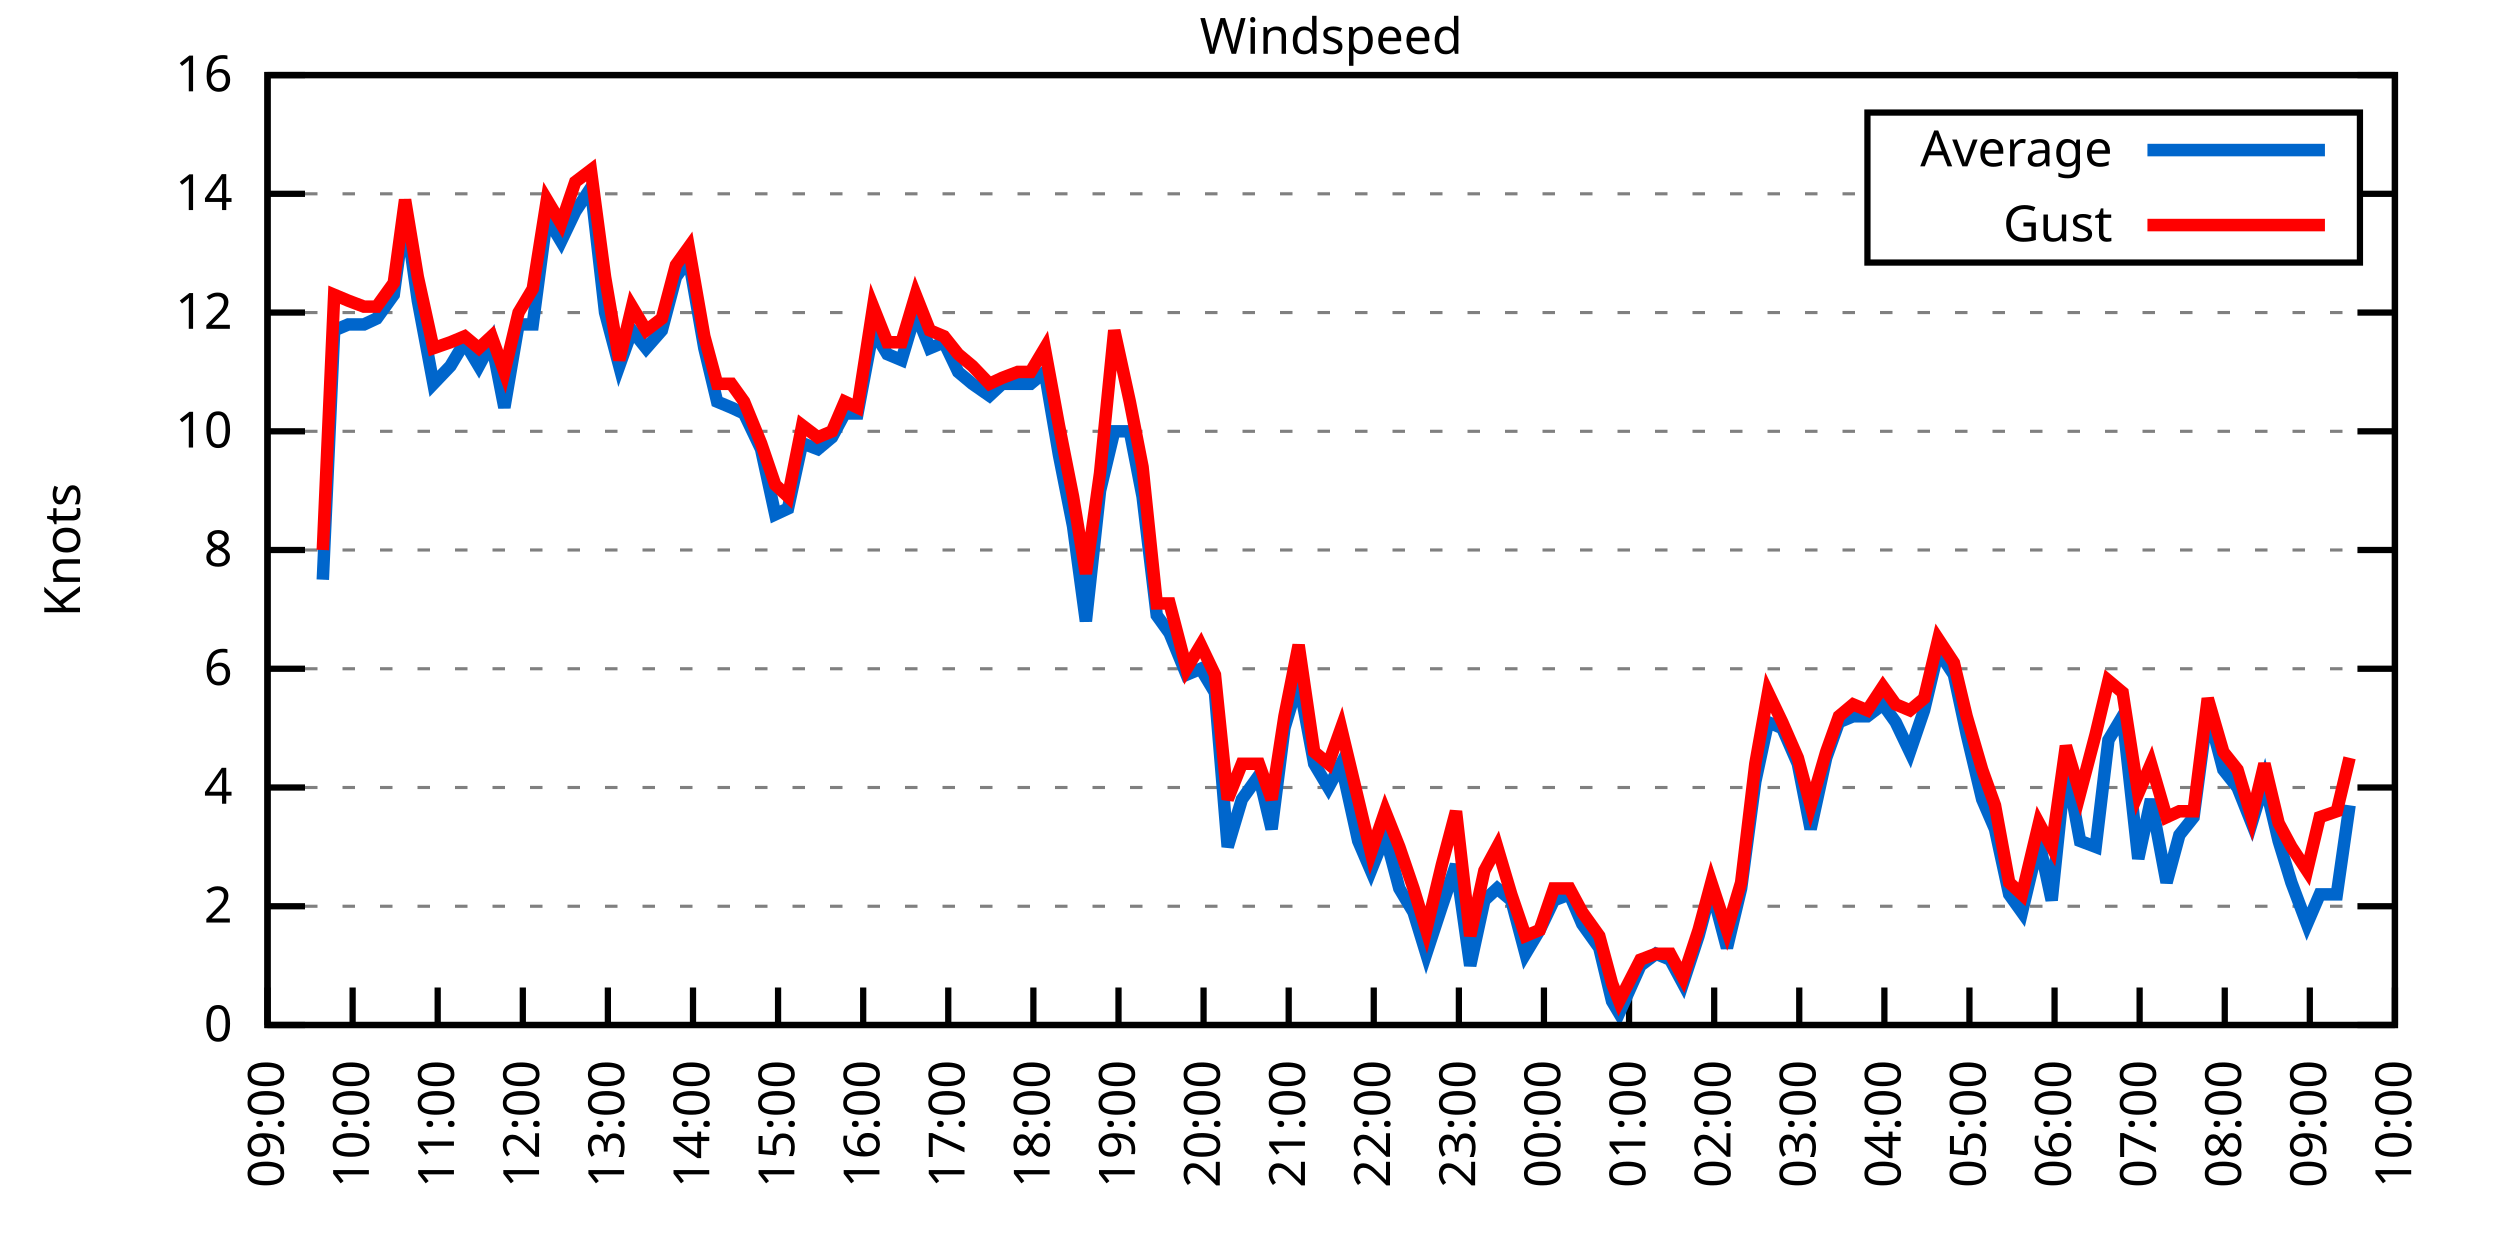
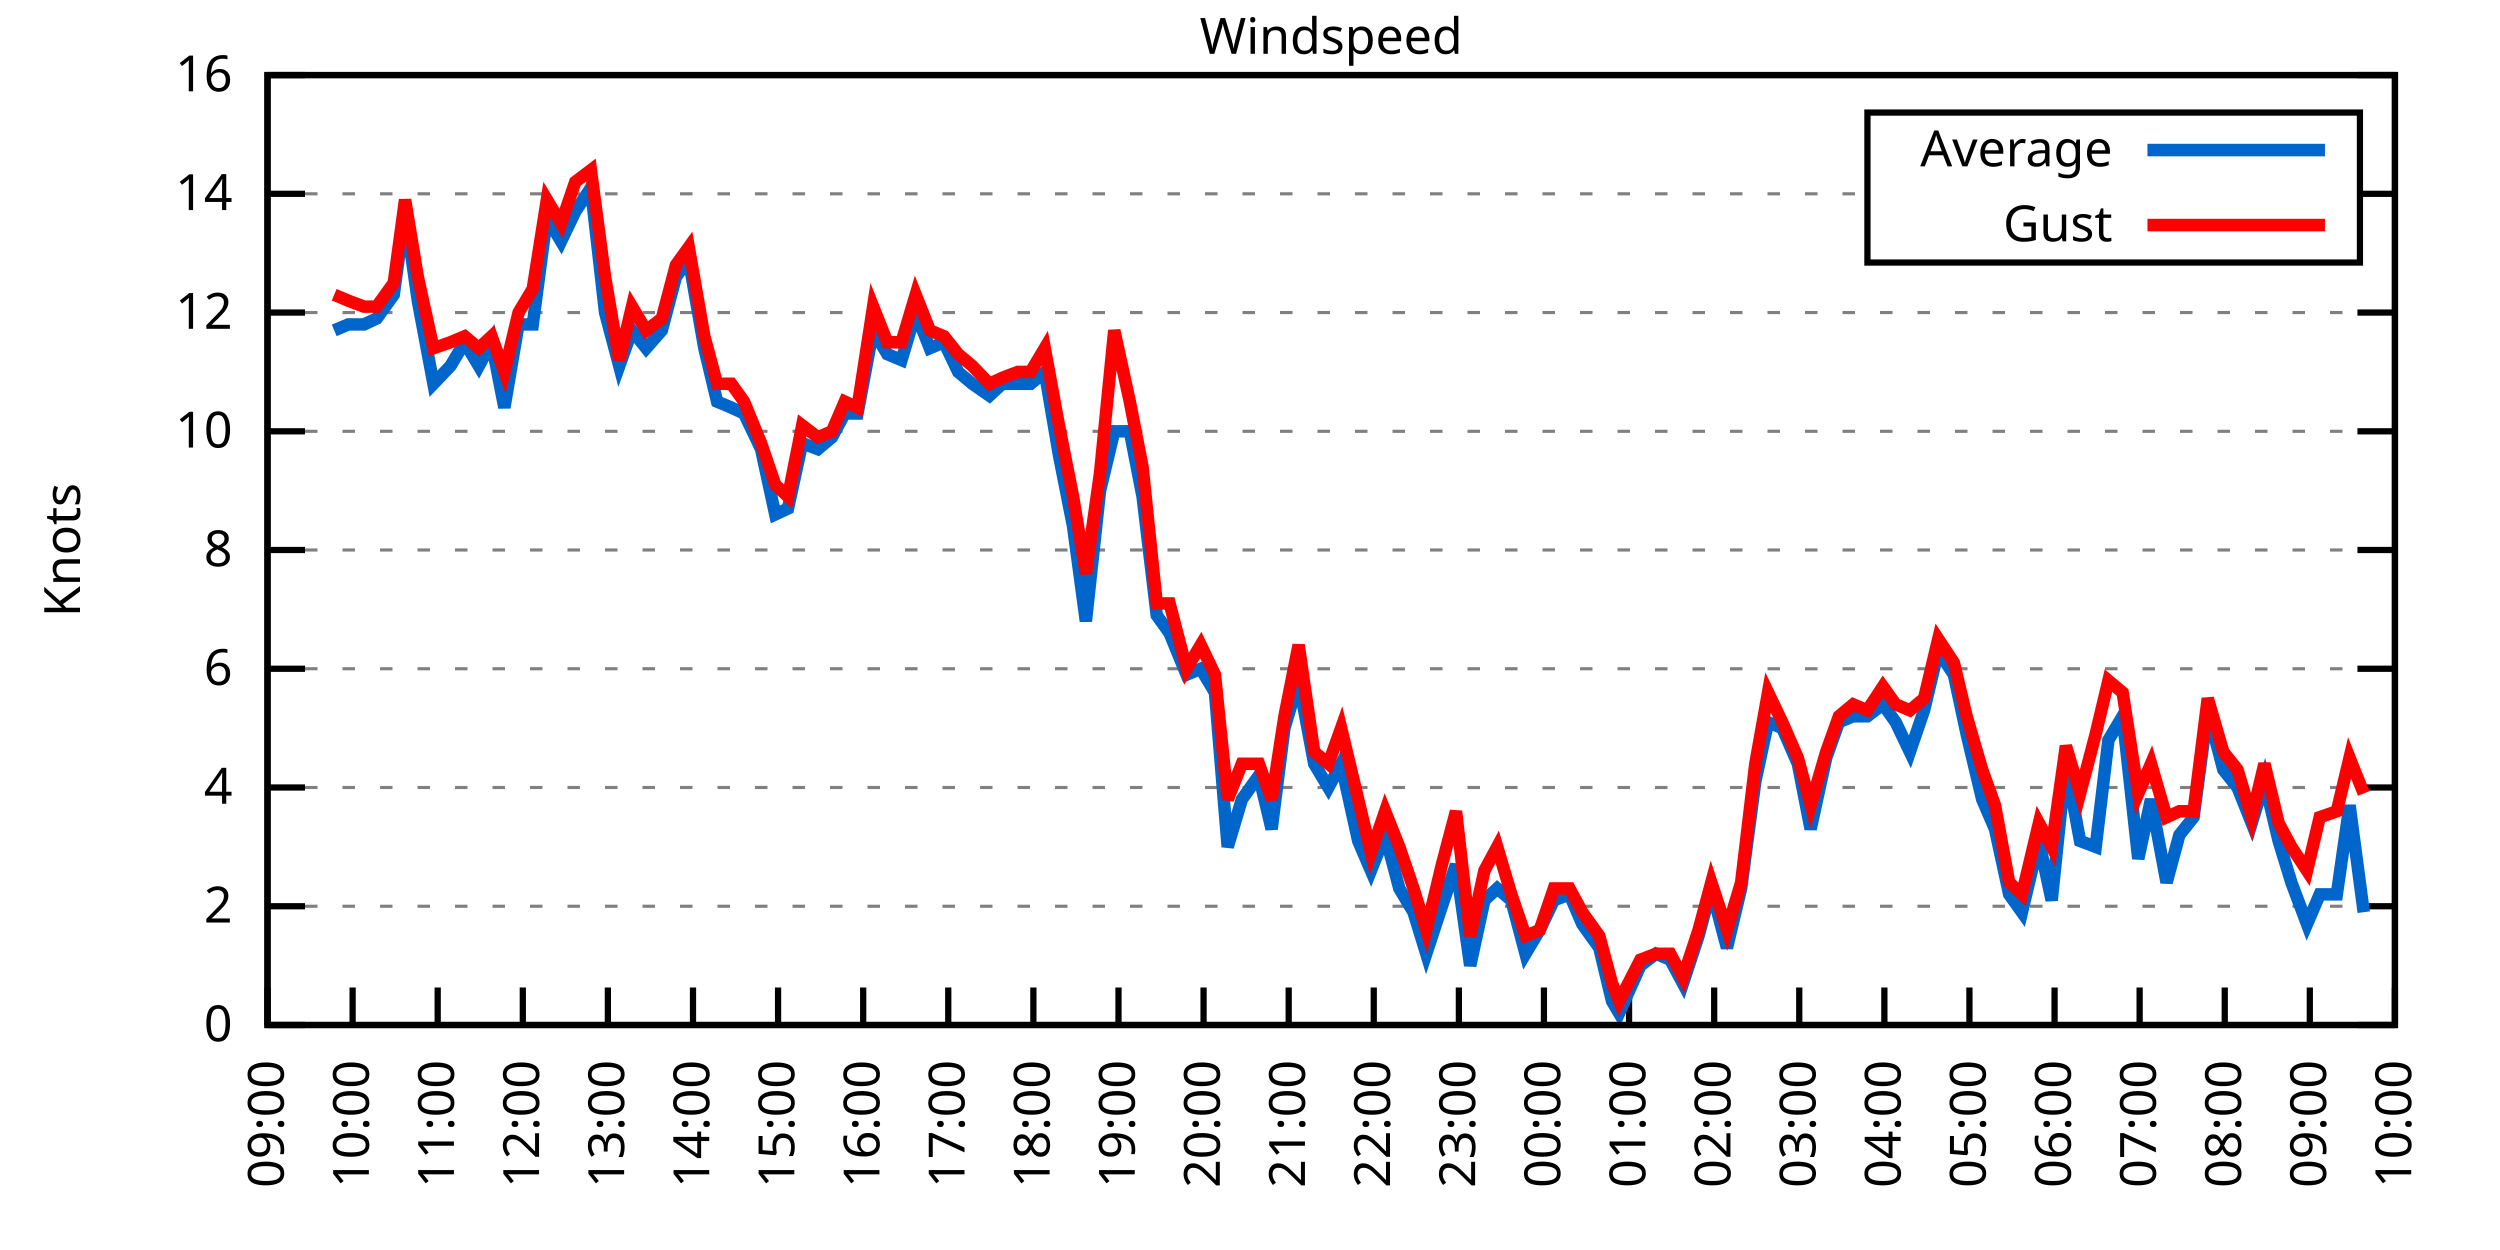
<svg xmlns="http://www.w3.org/2000/svg" xmlns:xlink="http://www.w3.org/1999/xlink" width="400" height="200" viewBox="0 0 400 200">
  <g id="gnuplot_canvas">
    <rect x="0" y="0" width="400" height="200" fill="none" />
    <defs>
      <circle id="gpDot" r="0.5" stroke-width="0.5" stroke="currentColor" />
      <path id="gpPt0" stroke-width="0.333" stroke="currentColor" d="M-1,0 h2 M0,-1 v2" />
      <path id="gpPt1" stroke-width="0.333" stroke="currentColor" d="M-1,-1 L1,1 M1,-1 L-1,1" />
      <path id="gpPt2" stroke-width="0.333" stroke="currentColor" d="M-1,0 L1,0 M0,-1 L0,1 M-1,-1 L1,1 M-1,1 L1,-1" />
      <rect id="gpPt3" stroke-width="0.333" stroke="currentColor" x="-1" y="-1" width="2" height="2" />
      <rect id="gpPt4" stroke-width="0.333" stroke="currentColor" fill="currentColor" x="-1" y="-1" width="2" height="2" />
      <circle id="gpPt5" stroke-width="0.333" stroke="currentColor" cx="0" cy="0" r="1" />
      <use xlink:href="#gpPt5" id="gpPt6" fill="currentColor" stroke="none" />
      <path id="gpPt7" stroke-width="0.333" stroke="currentColor" d="M0,-1.33 L-1.33,0.67 L1.33,0.67 z" />
      <use xlink:href="#gpPt7" id="gpPt8" fill="currentColor" stroke="none" />
      <use xlink:href="#gpPt7" id="gpPt9" stroke="currentColor" transform="rotate(180)" />
      <use xlink:href="#gpPt9" id="gpPt10" fill="currentColor" stroke="none" />
      <use xlink:href="#gpPt3" id="gpPt11" stroke="currentColor" transform="rotate(45)" />
      <use xlink:href="#gpPt11" id="gpPt12" fill="currentColor" stroke="none" />
      <path id="gpPt13" stroke-width="0.333" stroke="currentColor" d="M0,1.330 L1.265,0.411 L0.782,-1.067 L-0.782,-1.076 L-1.265,0.411 z" />
      <use xlink:href="#gpPt13" id="gpPt14" fill="currentColor" stroke="none" />
      <filter id="textbox" filterUnits="objectBoundingBox" x="0" y="0" height="1" width="1">
        <feFlood flood-color="white" flood-opacity="1" result="bgnd" />
        <feComposite in="SourceGraphic" in2="bgnd" operator="atop" />
      </filter>
      <filter id="greybox" filterUnits="objectBoundingBox" x="0" y="0" height="1" width="1">
        <feFlood flood-color="lightgrey" flood-opacity="1" result="grey" />
        <feComposite in="SourceGraphic" in2="grey" operator="atop" />
      </filter>
    </defs>
    <g fill="none" color="white" stroke="currentColor" stroke-width="1.00" stroke-linecap="butt" stroke-linejoin="miter">
</g>
    <g fill="none" color="black" stroke="currentColor" stroke-width="1.00" stroke-linecap="butt" stroke-linejoin="miter">
      <g stroke="none" shape-rendering="crispEdges">
        <polygon fill="rgb(255, 255, 255)" points="42.80,164.00 383.18,164.00 383.18,12.02 42.80,12.02 " />
      </g>
    </g>
    <g fill="none" color="black" stroke="currentColor" stroke-width="1.00" stroke-linecap="butt" stroke-linejoin="miter">
</g>
    <g fill="none" color="black" stroke="black" stroke-width="0.50" stroke-linecap="butt" stroke-linejoin="miter">
</g>
    <g fill="none" color="gray" stroke="currentColor" stroke-width="0.50" stroke-linecap="butt" stroke-linejoin="miter">
      <path stroke="gray" stroke-dasharray="2,4" class="gridline" d="M42.80,164.00 L383.19,164.00  " />
    </g>
    <g fill="none" color="gray" stroke="gray" stroke-width="1.00" stroke-linecap="butt" stroke-linejoin="miter">
</g>
    <g fill="none" color="black" stroke="currentColor" stroke-width="1.00" stroke-linecap="butt" stroke-linejoin="miter">
      <path stroke="black" d="M42.80,164.00 L48.80,164.00 M383.19,164.00 L377.19,164.00  " />
      <g transform="translate(37.20,166.60)" stroke="none" fill="black" font-family="Sans" font-size="8.00" text-anchor="end">
        <text>
          <tspan font-family="Sans"> 0</tspan>
        </text>
      </g>
    </g>
    <g fill="none" color="black" stroke="currentColor" stroke-width="1.00" stroke-linecap="butt" stroke-linejoin="miter">
</g>
    <g fill="none" color="black" stroke="black" stroke-width="0.50" stroke-linecap="butt" stroke-linejoin="miter">
</g>
    <g fill="none" color="gray" stroke="currentColor" stroke-width="0.50" stroke-linecap="butt" stroke-linejoin="miter">
      <path stroke="gray" stroke-dasharray="2,4" class="gridline" d="M42.80,145.00 L383.19,145.00  " />
    </g>
    <g fill="none" color="gray" stroke="gray" stroke-width="1.00" stroke-linecap="butt" stroke-linejoin="miter">
</g>
    <g fill="none" color="black" stroke="currentColor" stroke-width="1.00" stroke-linecap="butt" stroke-linejoin="miter">
      <path stroke="black" d="M42.80,145.00 L48.80,145.00 M383.19,145.00 L377.19,145.00  " />
      <g transform="translate(37.20,147.60)" stroke="none" fill="black" font-family="Sans" font-size="8.00" text-anchor="end">
        <text>
          <tspan font-family="Sans"> 2</tspan>
        </text>
      </g>
    </g>
    <g fill="none" color="black" stroke="currentColor" stroke-width="1.00" stroke-linecap="butt" stroke-linejoin="miter">
</g>
    <g fill="none" color="black" stroke="black" stroke-width="0.50" stroke-linecap="butt" stroke-linejoin="miter">
</g>
    <g fill="none" color="gray" stroke="currentColor" stroke-width="0.50" stroke-linecap="butt" stroke-linejoin="miter">
      <path stroke="gray" stroke-dasharray="2,4" class="gridline" d="M42.80,126.00 L383.19,126.00  " />
    </g>
    <g fill="none" color="gray" stroke="gray" stroke-width="1.00" stroke-linecap="butt" stroke-linejoin="miter">
</g>
    <g fill="none" color="black" stroke="currentColor" stroke-width="1.00" stroke-linecap="butt" stroke-linejoin="miter">
      <path stroke="black" d="M42.80,126.00 L48.80,126.00 M383.19,126.00 L377.19,126.00  " />
      <g transform="translate(37.20,128.60)" stroke="none" fill="black" font-family="Sans" font-size="8.00" text-anchor="end">
        <text>
          <tspan font-family="Sans"> 4</tspan>
        </text>
      </g>
    </g>
    <g fill="none" color="black" stroke="currentColor" stroke-width="1.00" stroke-linecap="butt" stroke-linejoin="miter">
</g>
    <g fill="none" color="black" stroke="black" stroke-width="0.50" stroke-linecap="butt" stroke-linejoin="miter">
</g>
    <g fill="none" color="gray" stroke="currentColor" stroke-width="0.50" stroke-linecap="butt" stroke-linejoin="miter">
      <path stroke="gray" stroke-dasharray="2,4" class="gridline" d="M42.80,107.00 L383.19,107.00  " />
    </g>
    <g fill="none" color="gray" stroke="gray" stroke-width="1.00" stroke-linecap="butt" stroke-linejoin="miter">
</g>
    <g fill="none" color="black" stroke="currentColor" stroke-width="1.00" stroke-linecap="butt" stroke-linejoin="miter">
      <path stroke="black" d="M42.80,107.00 L48.80,107.00 M383.19,107.00 L377.19,107.00  " />
      <g transform="translate(37.20,109.60)" stroke="none" fill="black" font-family="Sans" font-size="8.00" text-anchor="end">
        <text>
          <tspan font-family="Sans"> 6</tspan>
        </text>
      </g>
    </g>
    <g fill="none" color="black" stroke="currentColor" stroke-width="1.00" stroke-linecap="butt" stroke-linejoin="miter">
</g>
    <g fill="none" color="black" stroke="black" stroke-width="0.50" stroke-linecap="butt" stroke-linejoin="miter">
</g>
    <g fill="none" color="gray" stroke="currentColor" stroke-width="0.50" stroke-linecap="butt" stroke-linejoin="miter">
      <path stroke="gray" stroke-dasharray="2,4" class="gridline" d="M42.80,88.00 L383.19,88.00  " />
    </g>
    <g fill="none" color="gray" stroke="gray" stroke-width="1.00" stroke-linecap="butt" stroke-linejoin="miter">
</g>
    <g fill="none" color="black" stroke="currentColor" stroke-width="1.00" stroke-linecap="butt" stroke-linejoin="miter">
      <path stroke="black" d="M42.80,88.00 L48.80,88.00 M383.19,88.00 L377.19,88.00  " />
      <g transform="translate(37.20,90.60)" stroke="none" fill="black" font-family="Sans" font-size="8.00" text-anchor="end">
        <text>
          <tspan font-family="Sans"> 8</tspan>
        </text>
      </g>
    </g>
    <g fill="none" color="black" stroke="currentColor" stroke-width="1.00" stroke-linecap="butt" stroke-linejoin="miter">
</g>
    <g fill="none" color="black" stroke="black" stroke-width="0.50" stroke-linecap="butt" stroke-linejoin="miter">
</g>
    <g fill="none" color="gray" stroke="currentColor" stroke-width="0.50" stroke-linecap="butt" stroke-linejoin="miter">
      <path stroke="gray" stroke-dasharray="2,4" class="gridline" d="M42.80,69.01 L383.19,69.01  " />
    </g>
    <g fill="none" color="gray" stroke="gray" stroke-width="1.00" stroke-linecap="butt" stroke-linejoin="miter">
</g>
    <g fill="none" color="black" stroke="currentColor" stroke-width="1.00" stroke-linecap="butt" stroke-linejoin="miter">
      <path stroke="black" d="M42.80,69.01 L48.80,69.01 M383.19,69.01 L377.19,69.01  " />
      <g transform="translate(37.20,71.61)" stroke="none" fill="black" font-family="Sans" font-size="8.00" text-anchor="end">
        <text>
          <tspan font-family="Sans"> 10</tspan>
        </text>
      </g>
    </g>
    <g fill="none" color="black" stroke="currentColor" stroke-width="1.00" stroke-linecap="butt" stroke-linejoin="miter">
</g>
    <g fill="none" color="black" stroke="black" stroke-width="0.50" stroke-linecap="butt" stroke-linejoin="miter">
</g>
    <g fill="none" color="gray" stroke="currentColor" stroke-width="0.50" stroke-linecap="butt" stroke-linejoin="miter">
      <path stroke="gray" stroke-dasharray="2,4" class="gridline" d="M42.80,50.01 L383.19,50.01  " />
    </g>
    <g fill="none" color="gray" stroke="gray" stroke-width="1.00" stroke-linecap="butt" stroke-linejoin="miter">
</g>
    <g fill="none" color="black" stroke="currentColor" stroke-width="1.00" stroke-linecap="butt" stroke-linejoin="miter">
      <path stroke="black" d="M42.80,50.01 L48.80,50.01 M383.19,50.01 L377.19,50.01  " />
      <g transform="translate(37.20,52.61)" stroke="none" fill="black" font-family="Sans" font-size="8.00" text-anchor="end">
        <text>
          <tspan font-family="Sans"> 12</tspan>
        </text>
      </g>
    </g>
    <g fill="none" color="black" stroke="currentColor" stroke-width="1.00" stroke-linecap="butt" stroke-linejoin="miter">
</g>
    <g fill="none" color="black" stroke="black" stroke-width="0.50" stroke-linecap="butt" stroke-linejoin="miter">
</g>
    <g fill="none" color="gray" stroke="currentColor" stroke-width="0.50" stroke-linecap="butt" stroke-linejoin="miter">
      <path stroke="gray" stroke-dasharray="2,4" class="gridline" d="M42.80,31.01 L298.79,31.01 M377.59,31.01 L383.19,31.01  " />
    </g>
    <g fill="none" color="gray" stroke="gray" stroke-width="1.00" stroke-linecap="butt" stroke-linejoin="miter">
</g>
    <g fill="none" color="black" stroke="currentColor" stroke-width="1.00" stroke-linecap="butt" stroke-linejoin="miter">
      <path stroke="black" d="M42.80,31.01 L48.80,31.01 M383.19,31.01 L377.19,31.01  " />
      <g transform="translate(37.20,33.61)" stroke="none" fill="black" font-family="Sans" font-size="8.00" text-anchor="end">
        <text>
          <tspan font-family="Sans"> 14</tspan>
        </text>
      </g>
    </g>
    <g fill="none" color="black" stroke="currentColor" stroke-width="1.00" stroke-linecap="butt" stroke-linejoin="miter">
</g>
    <g fill="none" color="black" stroke="black" stroke-width="0.50" stroke-linecap="butt" stroke-linejoin="miter">
</g>
    <g fill="none" color="gray" stroke="currentColor" stroke-width="0.50" stroke-linecap="butt" stroke-linejoin="miter">
      <path stroke="gray" stroke-dasharray="2,4" class="gridline" d="M42.80,12.01 L383.19,12.01  " />
    </g>
    <g fill="none" color="gray" stroke="gray" stroke-width="1.00" stroke-linecap="butt" stroke-linejoin="miter">
</g>
    <g fill="none" color="black" stroke="currentColor" stroke-width="1.00" stroke-linecap="butt" stroke-linejoin="miter">
      <path stroke="black" d="M42.80,12.01 L48.80,12.01 M383.19,12.01 L377.19,12.01  " />
      <g transform="translate(37.20,14.61)" stroke="none" fill="black" font-family="Sans" font-size="8.00" text-anchor="end">
        <text>
          <tspan font-family="Sans"> 16</tspan>
        </text>
      </g>
    </g>
    <g fill="none" color="black" stroke="currentColor" stroke-width="1.00" stroke-linecap="butt" stroke-linejoin="miter">
      <path stroke="black" d="M42.80,164.00 L42.80,158.00  " />
      <g transform="translate(45.40,169.60) rotate(270.00)" stroke="none" fill="black" font-family="Sans" font-size="8.00" text-anchor="end">
        <text>
          <tspan font-family="Sans">09:00</tspan>
        </text>
      </g>
    </g>
    <g fill="none" color="black" stroke="currentColor" stroke-width="1.00" stroke-linecap="butt" stroke-linejoin="miter">
      <path stroke="black" d="M56.42,164.00 L56.42,158.00  " />
      <g transform="translate(59.02,169.60) rotate(270.00)" stroke="none" fill="black" font-family="Sans" font-size="8.00" text-anchor="end">
        <text>
          <tspan font-family="Sans">10:00</tspan>
        </text>
      </g>
    </g>
    <g fill="none" color="black" stroke="currentColor" stroke-width="1.00" stroke-linecap="butt" stroke-linejoin="miter">
      <path stroke="black" d="M70.03,164.00 L70.03,158.00  " />
      <g transform="translate(72.63,169.60) rotate(270.00)" stroke="none" fill="black" font-family="Sans" font-size="8.00" text-anchor="end">
        <text>
          <tspan font-family="Sans">11:00</tspan>
        </text>
      </g>
    </g>
    <g fill="none" color="black" stroke="currentColor" stroke-width="1.00" stroke-linecap="butt" stroke-linejoin="miter">
      <path stroke="black" d="M83.65,164.00 L83.65,158.00  " />
      <g transform="translate(86.25,169.60) rotate(270.00)" stroke="none" fill="black" font-family="Sans" font-size="8.00" text-anchor="end">
        <text>
          <tspan font-family="Sans">12:00</tspan>
        </text>
      </g>
    </g>
    <g fill="none" color="black" stroke="currentColor" stroke-width="1.00" stroke-linecap="butt" stroke-linejoin="miter">
      <path stroke="black" d="M97.26,164.00 L97.26,158.00  " />
      <g transform="translate(99.86,169.60) rotate(270.00)" stroke="none" fill="black" font-family="Sans" font-size="8.00" text-anchor="end">
        <text>
          <tspan font-family="Sans">13:00</tspan>
        </text>
      </g>
    </g>
    <g fill="none" color="black" stroke="currentColor" stroke-width="1.00" stroke-linecap="butt" stroke-linejoin="miter">
      <path stroke="black" d="M110.88,164.00 L110.88,158.00  " />
      <g transform="translate(113.48,169.60) rotate(270.00)" stroke="none" fill="black" font-family="Sans" font-size="8.00" text-anchor="end">
        <text>
          <tspan font-family="Sans">14:00</tspan>
        </text>
      </g>
    </g>
    <g fill="none" color="black" stroke="currentColor" stroke-width="1.00" stroke-linecap="butt" stroke-linejoin="miter">
      <path stroke="black" d="M124.49,164.00 L124.49,158.00  " />
      <g transform="translate(127.09,169.60) rotate(270.00)" stroke="none" fill="black" font-family="Sans" font-size="8.00" text-anchor="end">
        <text>
          <tspan font-family="Sans">15:00</tspan>
        </text>
      </g>
    </g>
    <g fill="none" color="black" stroke="currentColor" stroke-width="1.00" stroke-linecap="butt" stroke-linejoin="miter">
      <path stroke="black" d="M138.11,164.00 L138.11,158.00  " />
      <g transform="translate(140.71,169.60) rotate(270.00)" stroke="none" fill="black" font-family="Sans" font-size="8.00" text-anchor="end">
        <text>
          <tspan font-family="Sans">16:00</tspan>
        </text>
      </g>
    </g>
    <g fill="none" color="black" stroke="currentColor" stroke-width="1.00" stroke-linecap="butt" stroke-linejoin="miter">
      <path stroke="black" d="M151.72,164.00 L151.72,158.00  " />
      <g transform="translate(154.32,169.60) rotate(270.00)" stroke="none" fill="black" font-family="Sans" font-size="8.00" text-anchor="end">
        <text>
          <tspan font-family="Sans">17:00</tspan>
        </text>
      </g>
    </g>
    <g fill="none" color="black" stroke="currentColor" stroke-width="1.00" stroke-linecap="butt" stroke-linejoin="miter">
      <path stroke="black" d="M165.34,164.00 L165.34,158.00  " />
      <g transform="translate(167.94,169.60) rotate(270.00)" stroke="none" fill="black" font-family="Sans" font-size="8.00" text-anchor="end">
        <text>
          <tspan font-family="Sans">18:00</tspan>
        </text>
      </g>
    </g>
    <g fill="none" color="black" stroke="currentColor" stroke-width="1.00" stroke-linecap="butt" stroke-linejoin="miter">
      <path stroke="black" d="M178.96,164.00 L178.96,158.00  " />
      <g transform="translate(181.56,169.60) rotate(270.00)" stroke="none" fill="black" font-family="Sans" font-size="8.00" text-anchor="end">
        <text>
          <tspan font-family="Sans">19:00</tspan>
        </text>
      </g>
    </g>
    <g fill="none" color="black" stroke="currentColor" stroke-width="1.00" stroke-linecap="butt" stroke-linejoin="miter">
      <path stroke="black" d="M192.57,164.00 L192.57,158.00  " />
      <g transform="translate(195.17,169.60) rotate(270.00)" stroke="none" fill="black" font-family="Sans" font-size="8.00" text-anchor="end">
        <text>
          <tspan font-family="Sans">20:00</tspan>
        </text>
      </g>
    </g>
    <g fill="none" color="black" stroke="currentColor" stroke-width="1.00" stroke-linecap="butt" stroke-linejoin="miter">
      <path stroke="black" d="M206.19,164.00 L206.19,158.00  " />
      <g transform="translate(208.79,169.60) rotate(270.00)" stroke="none" fill="black" font-family="Sans" font-size="8.00" text-anchor="end">
        <text>
          <tspan font-family="Sans">21:00</tspan>
        </text>
      </g>
    </g>
    <g fill="none" color="black" stroke="currentColor" stroke-width="1.00" stroke-linecap="butt" stroke-linejoin="miter">
      <path stroke="black" d="M219.80,164.00 L219.80,158.00  " />
      <g transform="translate(222.40,169.60) rotate(270.00)" stroke="none" fill="black" font-family="Sans" font-size="8.00" text-anchor="end">
        <text>
          <tspan font-family="Sans">22:00</tspan>
        </text>
      </g>
    </g>
    <g fill="none" color="black" stroke="currentColor" stroke-width="1.00" stroke-linecap="butt" stroke-linejoin="miter">
      <path stroke="black" d="M233.42,164.00 L233.42,158.00  " />
      <g transform="translate(236.02,169.60) rotate(270.00)" stroke="none" fill="black" font-family="Sans" font-size="8.00" text-anchor="end">
        <text>
          <tspan font-family="Sans">23:00</tspan>
        </text>
      </g>
    </g>
    <g fill="none" color="black" stroke="currentColor" stroke-width="1.00" stroke-linecap="butt" stroke-linejoin="miter">
      <path stroke="black" d="M247.03,164.00 L247.03,158.00  " />
      <g transform="translate(249.63,169.60) rotate(270.00)" stroke="none" fill="black" font-family="Sans" font-size="8.00" text-anchor="end">
        <text>
          <tspan font-family="Sans">00:00</tspan>
        </text>
      </g>
    </g>
    <g fill="none" color="black" stroke="currentColor" stroke-width="1.00" stroke-linecap="butt" stroke-linejoin="miter">
      <path stroke="black" d="M260.65,164.00 L260.65,158.00  " />
      <g transform="translate(263.25,169.60) rotate(270.00)" stroke="none" fill="black" font-family="Sans" font-size="8.00" text-anchor="end">
        <text>
          <tspan font-family="Sans">01:00</tspan>
        </text>
      </g>
    </g>
    <g fill="none" color="black" stroke="currentColor" stroke-width="1.00" stroke-linecap="butt" stroke-linejoin="miter">
      <path stroke="black" d="M274.27,164.00 L274.27,158.00  " />
      <g transform="translate(276.87,169.60) rotate(270.00)" stroke="none" fill="black" font-family="Sans" font-size="8.00" text-anchor="end">
        <text>
          <tspan font-family="Sans">02:00</tspan>
        </text>
      </g>
    </g>
    <g fill="none" color="black" stroke="currentColor" stroke-width="1.00" stroke-linecap="butt" stroke-linejoin="miter">
      <path stroke="black" d="M287.88,164.00 L287.88,158.00  " />
      <g transform="translate(290.48,169.60) rotate(270.00)" stroke="none" fill="black" font-family="Sans" font-size="8.00" text-anchor="end">
        <text>
          <tspan font-family="Sans">03:00</tspan>
        </text>
      </g>
    </g>
    <g fill="none" color="black" stroke="currentColor" stroke-width="1.00" stroke-linecap="butt" stroke-linejoin="miter">
      <path stroke="black" d="M301.50,164.00 L301.50,158.00  " />
      <g transform="translate(304.10,169.60) rotate(270.00)" stroke="none" fill="black" font-family="Sans" font-size="8.00" text-anchor="end">
        <text>
          <tspan font-family="Sans">04:00</tspan>
        </text>
      </g>
    </g>
    <g fill="none" color="black" stroke="currentColor" stroke-width="1.00" stroke-linecap="butt" stroke-linejoin="miter">
      <path stroke="black" d="M315.11,164.00 L315.11,158.00  " />
      <g transform="translate(317.71,169.60) rotate(270.00)" stroke="none" fill="black" font-family="Sans" font-size="8.00" text-anchor="end">
        <text>
          <tspan font-family="Sans">05:00</tspan>
        </text>
      </g>
    </g>
    <g fill="none" color="black" stroke="currentColor" stroke-width="1.00" stroke-linecap="butt" stroke-linejoin="miter">
      <path stroke="black" d="M328.73,164.00 L328.73,158.00  " />
      <g transform="translate(331.33,169.60) rotate(270.00)" stroke="none" fill="black" font-family="Sans" font-size="8.00" text-anchor="end">
        <text>
          <tspan font-family="Sans">06:00</tspan>
        </text>
      </g>
    </g>
    <g fill="none" color="black" stroke="currentColor" stroke-width="1.00" stroke-linecap="butt" stroke-linejoin="miter">
      <path stroke="black" d="M342.34,164.00 L342.34,158.00  " />
      <g transform="translate(344.94,169.60) rotate(270.00)" stroke="none" fill="black" font-family="Sans" font-size="8.00" text-anchor="end">
        <text>
          <tspan font-family="Sans">07:00</tspan>
        </text>
      </g>
    </g>
    <g fill="none" color="black" stroke="currentColor" stroke-width="1.00" stroke-linecap="butt" stroke-linejoin="miter">
      <path stroke="black" d="M355.96,164.00 L355.96,158.00  " />
      <g transform="translate(358.56,169.60) rotate(270.00)" stroke="none" fill="black" font-family="Sans" font-size="8.00" text-anchor="end">
        <text>
          <tspan font-family="Sans">08:00</tspan>
        </text>
      </g>
    </g>
    <g fill="none" color="black" stroke="currentColor" stroke-width="1.00" stroke-linecap="butt" stroke-linejoin="miter">
      <path stroke="black" d="M369.57,164.00 L369.57,158.00  " />
      <g transform="translate(372.17,169.60) rotate(270.00)" stroke="none" fill="black" font-family="Sans" font-size="8.00" text-anchor="end">
        <text>
          <tspan font-family="Sans">09:00</tspan>
        </text>
      </g>
    </g>
    <g fill="none" color="black" stroke="currentColor" stroke-width="1.00" stroke-linecap="butt" stroke-linejoin="miter">
      <path stroke="black" d="M383.19,164.00 L383.19,158.00  " />
      <g transform="translate(385.79,169.60) rotate(270.00)" stroke="none" fill="black" font-family="Sans" font-size="8.00" text-anchor="end">
        <text>
          <tspan font-family="Sans">10:00</tspan>
        </text>
      </g>
    </g>
    <g fill="none" color="black" stroke="currentColor" stroke-width="1.00" stroke-linecap="butt" stroke-linejoin="miter">
</g>
    <g fill="none" color="black" stroke="currentColor" stroke-width="1.00" stroke-linecap="butt" stroke-linejoin="miter">
      <path stroke="black" d="M42.80,12.01 L42.80,164.00 L383.19,164.00 L383.19,12.01 L42.80,12.01 Z  " />
    </g>
    <g fill="none" color="black" stroke="currentColor" stroke-width="1.00" stroke-linecap="butt" stroke-linejoin="miter">
</g>
    <g fill="none" color="black" stroke="currentColor" stroke-width="1.00" stroke-linecap="butt" stroke-linejoin="miter">
      <path stroke="black" d="M298.79,42.01 L298.79,18.01 L377.59,18.01 L377.59,42.01 L298.79,42.01 Z  " />
    </g>
    <g id="Windspeed_plot_1">
      <g fill="none" color="white" stroke="black" stroke-width="2.00" stroke-linecap="butt" stroke-linejoin="miter">
</g>
      <g fill="none" color="black" stroke="currentColor" stroke-width="2.00" stroke-linecap="butt" stroke-linejoin="miter">
        <g transform="translate(337.99,26.61)" stroke="none" fill="black" font-family="Sans" font-size="8.00" text-anchor="end">
          <text>
            <tspan font-family="Sans">Average</tspan>
          </text>
        </g>
      </g>
      <g fill="none" color="black" stroke="currentColor" stroke-width="2.00" stroke-linecap="butt" stroke-linejoin="miter">
-         <path stroke="rgb(  0, 102, 204)" d="M343.59,24.01 L371.99,24.01 M51.65,92.75 L53.47,52.86 L55.73,51.91 L58.23,51.91 L60.27,50.96 L63.00,47.16   L64.81,33.86 L66.85,48.11 L69.35,61.41 L72.07,58.56 L74.34,54.76 L76.61,58.56 L78.65,54.76 L80.70,65.21   L82.97,51.91 L85.24,51.91 L87.50,34.81 L89.77,38.61 L92.04,33.86 L94.54,30.06 L96.81,50.01 L99.08,58.56   L101.12,52.86 L103.39,55.71 L105.89,52.86 L108.15,44.31 L110.20,41.46 L112.69,55.71 L114.74,64.26 L117.01,65.21   L119.05,66.16 L121.77,71.86 L124.04,82.31 L126.08,81.36 L128.35,70.91 L130.85,71.86 L133.12,69.96 L135.16,66.16   L137.20,66.16 L139.70,52.86 L141.97,56.66 L144.24,57.61 L146.51,50.01 L148.77,55.71 L151.04,54.76 L153.31,59.51   L155.58,61.41 L158.31,63.31 L160.35,61.41 L162.84,61.41 L164.89,61.41 L167.16,59.51 L169.43,72.81 L171.69,84.21   L173.74,99.40 L176.01,78.51 L178.28,69.01 L180.77,69.01 L182.81,79.46 L185.08,98.45 L187.13,101.30 L189.85,107.95   L192.12,107.00 L194.39,110.80 L196.43,135.50 L198.70,127.90 L201.42,124.10 L203.46,132.65 L205.51,116.50 L207.78,108.90   L210.27,122.20 L212.54,126.00 L214.58,122.20 L217.31,134.55 L219.35,139.30 L221.62,133.60 L223.89,142.15 L226.16,145.95   L228.20,152.60 L230.70,145.00 L232.96,138.35 L235.23,154.50 L237.50,144.05 L239.55,142.15 L241.81,144.05 L244.08,152.60   L246.35,148.80 L248.62,144.05 L251.12,143.10 L253.16,147.85 L255.88,151.65 L257.93,160.20 L259.06,162.10 L262.47,154.50   L264.96,152.60 L267.23,153.55 L269.27,157.35 L271.77,149.75 L273.81,142.15 L276.31,151.65 L278.58,142.15 L280.85,125.05   L282.89,115.55 L285.16,116.50 L287.65,122.20 L289.70,132.65 L292.19,121.25 L294.23,115.55 L296.50,114.60 L298.77,114.60   L301.27,112.70 L303.31,115.55 L305.58,120.30 L307.85,113.65 L310.12,104.15 L312.62,107.95 L314.66,117.45 L317.15,127.90   L319.20,132.65 L321.47,143.10 L323.51,145.95 L326.23,134.55 L328.27,144.05 L330.54,122.20 L332.81,134.55 L335.31,135.50   L337.35,118.40 L339.62,114.60 L342.12,137.40 L344.16,127.90 L346.65,141.20 L348.70,133.60 L350.97,130.75 L353.24,113.65   L355.73,123.15 L358.00,126.00 L360.27,131.70 L362.31,125.05 L364.58,134.55 L366.62,141.20 L369.12,147.85 L371.16,143.10   L373.89,143.10 L375.93,128.85  " />
+         <path stroke="rgb(  0, 102, 204)" d="M343.59,24.01 L371.99,24.01 M53.47,52.86 L55.73,51.91 L58.23,51.91 L60.27,50.96 L63.00,47.16 L64.81,33.86   L66.85,48.11 L69.35,61.41 L72.07,58.56 L74.34,54.76 L76.61,58.56 L78.65,54.76 L80.70,65.21 L82.97,51.91   L85.24,51.91 L87.50,34.81 L89.77,38.61 L92.04,33.86 L94.54,30.06 L96.81,50.01 L99.08,58.56 L101.12,52.86   L103.39,55.71 L105.89,52.86 L108.15,44.31 L110.20,41.46 L112.69,55.71 L114.74,64.26 L117.01,65.21 L119.05,66.16   L121.77,71.86 L124.04,82.31 L126.08,81.36 L128.35,70.91 L130.85,71.86 L133.12,69.96 L135.16,66.16 L137.20,66.16   L139.70,52.86 L141.97,56.66 L144.24,57.61 L146.51,50.01 L148.77,55.71 L151.04,54.76 L153.31,59.51 L155.58,61.41   L158.31,63.31 L160.35,61.41 L162.84,61.41 L164.89,61.41 L167.16,59.51 L169.43,72.81 L171.69,84.21 L173.74,99.40   L176.01,78.51 L178.28,69.01 L180.77,69.01 L182.81,79.46 L185.08,98.45 L187.13,101.30 L189.85,107.95 L192.12,107.00   L194.39,110.80 L196.43,135.50 L198.70,127.90 L201.42,124.10 L203.46,132.65 L205.51,116.50 L207.78,108.90 L210.27,122.20   L212.54,126.00 L214.58,122.20 L217.31,134.55 L219.35,139.30 L221.62,133.60 L223.89,142.15 L226.16,145.95 L228.20,152.60   L230.70,145.00 L232.96,138.35 L235.23,154.50 L237.50,144.05 L239.55,142.15 L241.81,144.05 L244.08,152.60 L246.35,148.80   L248.62,144.05 L251.12,143.10 L253.16,147.85 L255.88,151.65 L257.93,160.20 L259.06,162.10 L262.47,154.50 L264.96,152.60   L267.23,153.55 L269.27,157.35 L271.77,149.75 L273.81,142.15 L276.31,151.65 L278.58,142.15 L280.85,125.05 L282.89,115.55   L285.16,116.50 L287.65,122.20 L289.70,132.65 L292.19,121.25 L294.23,115.55 L296.50,114.60 L298.77,114.60 L301.27,112.70   L303.31,115.55 L305.58,120.30 L307.85,113.65 L310.12,104.15 L312.62,107.95 L314.66,117.45 L317.15,127.90 L319.20,132.65   L321.47,143.10 L323.51,145.95 L326.23,134.55 L328.27,144.05 L330.54,122.20 L332.81,134.55 L335.31,135.50 L337.35,118.40   L339.62,114.60 L342.12,137.40 L344.16,127.90 L346.65,141.20 L348.70,133.60 L350.97,130.75 L353.24,113.65 L355.73,123.15   L358.00,126.00 L360.27,131.70 L362.31,125.05 L364.58,134.55 L366.62,141.20 L369.12,147.85 L371.16,143.10 L373.89,143.10   L375.93,128.85 L378.20,145.95  " />
      </g>
    </g>
    <g id="Windspeed_plot_2">
      <g fill="none" color="black" stroke="currentColor" stroke-width="2.00" stroke-linecap="butt" stroke-linejoin="miter">
        <g transform="translate(337.99,38.61)" stroke="none" fill="black" font-family="Sans" font-size="8.00" text-anchor="end">
          <text>
            <tspan font-family="Sans">Gust</tspan>
          </text>
        </g>
      </g>
      <g fill="none" color="black" stroke="currentColor" stroke-width="2.00" stroke-linecap="butt" stroke-linejoin="miter">
-         <path stroke="rgb(255,   0,   0)" d="M343.59,36.01 L371.99,36.01 M51.65,88.00 L53.47,47.16 L55.73,48.11 L58.23,49.06 L60.27,49.06 L63.00,45.26   L64.81,31.96 L66.85,44.31 L69.35,55.71 L72.07,54.76 L74.34,53.81 L76.61,55.71 L78.65,53.81 L80.70,59.51   L82.97,50.01 L85.24,46.21 L87.50,31.96 L89.77,35.76 L92.04,29.11 L94.54,27.21 L96.81,44.31 L99.08,57.61   L101.12,49.06 L103.39,52.86 L105.89,50.96 L108.15,42.41 L110.20,39.56 L112.69,53.81 L114.74,61.41 L117.01,61.41   L119.05,64.26 L121.77,70.91 L124.04,77.56 L126.08,79.46 L128.35,68.06 L130.85,69.96 L133.12,69.01 L135.16,64.26   L137.20,65.21 L139.70,49.06 L141.97,54.76 L144.24,54.76 L146.51,47.16 L148.77,52.86 L151.04,53.81 L153.31,56.66   L155.58,58.56 L158.31,61.41 L160.35,60.46 L162.84,59.51 L164.89,59.51 L167.16,55.71 L169.43,68.06 L171.69,79.46   L173.74,91.80 L176.01,75.66 L178.28,52.86 L180.77,64.26 L182.81,74.71 L185.08,96.55 L187.13,96.55 L189.85,107.00   L192.12,103.20 L194.39,107.95 L196.43,127.90 L198.70,122.20 L201.42,122.20 L203.46,127.90 L205.51,114.60 L207.78,103.20   L210.27,120.30 L212.54,122.20 L214.58,116.50 L217.31,127.90 L219.35,136.45 L221.62,129.80 L223.89,135.50 L226.16,142.15   L228.20,148.80 L230.70,138.35 L232.96,129.80 L235.23,149.75 L237.50,139.30 L239.55,135.50 L241.81,143.10 L244.08,149.75   L246.35,148.80 L248.62,142.15 L251.12,142.15 L253.16,145.95 L255.88,149.75 L257.93,157.35 L259.06,160.20 L262.47,153.55   L264.96,152.60 L267.23,152.60 L269.27,156.40 L271.77,148.80 L273.81,141.20 L276.31,148.80 L278.58,141.20 L280.85,122.20   L282.89,110.80 L285.16,115.55 L287.65,121.25 L289.70,128.85 L292.19,120.30 L294.23,114.60 L296.50,112.70 L298.77,113.65   L301.27,109.85 L303.31,112.70 L305.58,113.65 L307.85,111.75 L310.12,102.25 L312.62,106.05 L314.66,114.60 L317.15,123.15   L319.20,128.85 L321.47,141.20 L323.51,143.10 L326.23,131.70 L328.27,135.50 L330.54,119.35 L332.81,126.95 L335.31,117.45   L337.35,108.90 L339.62,110.80 L342.12,126.95 L344.16,122.20 L346.65,130.75 L348.70,129.80 L350.97,129.80 L353.24,111.75   L355.73,120.30 L358.00,123.15 L360.27,130.75 L362.31,122.20 L364.58,131.70 L366.62,135.50 L369.12,139.30 L371.16,130.75   L373.89,129.80 L375.93,121.25  " />
+         <path stroke="rgb(255,   0,   0)" d="M343.59,36.01 L371.99,36.01 M53.47,47.16 L55.73,48.11 L58.23,49.06 L60.27,49.06 L63.00,45.26 L64.81,31.96   L66.85,44.31 L69.35,55.71 L72.07,54.76 L74.34,53.81 L76.61,55.71 L78.65,53.81 L80.70,59.51 L82.97,50.01   L85.24,46.21 L87.50,31.96 L89.77,35.76 L92.04,29.11 L94.54,27.21 L96.81,44.31 L99.08,57.61 L101.12,49.06   L103.39,52.86 L105.89,50.96 L108.15,42.41 L110.20,39.56 L112.69,53.81 L114.74,61.41 L117.01,61.41 L119.05,64.26   L121.77,70.91 L124.04,77.56 L126.08,79.46 L128.35,68.06 L130.85,69.96 L133.12,69.01 L135.16,64.26 L137.20,65.21   L139.70,49.06 L141.97,54.76 L144.24,54.76 L146.51,47.16 L148.77,52.86 L151.04,53.81 L153.31,56.66 L155.58,58.56   L158.31,61.41 L160.35,60.46 L162.84,59.51 L164.89,59.51 L167.16,55.71 L169.43,68.06 L171.69,79.46 L173.74,91.80   L176.01,75.66 L178.28,52.86 L180.77,64.26 L182.81,74.71 L185.08,96.55 L187.13,96.55 L189.85,107.00 L192.12,103.20   L194.39,107.95 L196.43,127.90 L198.70,122.20 L201.42,122.20 L203.46,127.90 L205.51,114.60 L207.78,103.20 L210.27,120.30   L212.54,122.20 L214.58,116.50 L217.31,127.90 L219.35,136.45 L221.62,129.80 L223.89,135.50 L226.16,142.15 L228.20,148.80   L230.70,138.35 L232.96,129.80 L235.23,149.75 L237.50,139.30 L239.55,135.50 L241.81,143.10 L244.08,149.75 L246.35,148.80   L248.62,142.15 L251.12,142.15 L253.16,145.95 L255.88,149.75 L257.93,157.35 L259.06,160.20 L262.47,153.55 L264.96,152.60   L267.23,152.60 L269.27,156.40 L271.77,148.80 L273.81,141.20 L276.31,148.80 L278.58,141.20 L280.85,122.20 L282.89,110.80   L285.16,115.55 L287.65,121.25 L289.70,128.85 L292.19,120.30 L294.23,114.60 L296.50,112.70 L298.77,113.65 L301.27,109.85   L303.31,112.70 L305.58,113.65 L307.85,111.75 L310.12,102.25 L312.62,106.05 L314.66,114.60 L317.15,123.15 L319.20,128.85   L321.47,141.20 L323.51,143.10 L326.23,131.70 L328.27,135.50 L330.54,119.35 L332.81,126.95 L335.31,117.45 L337.35,108.90   L339.62,110.80 L342.12,126.95 L344.16,122.20 L346.65,130.75 L348.70,129.80 L350.97,129.80 L353.24,111.75 L355.73,120.30   L358.00,123.15 L360.27,130.75 L362.31,122.20 L364.58,131.70 L366.62,135.50 L369.12,139.30 L371.16,130.75 L373.89,129.80   L375.93,121.25 L378.20,126.95  " />
      </g>
    </g>
    <g fill="none" color="black" stroke="currentColor" stroke-width="2.00" stroke-linecap="butt" stroke-linejoin="miter">
</g>
    <g fill="none" color="black" stroke="black" stroke-width="1.00" stroke-linecap="butt" stroke-linejoin="miter">
</g>
    <g fill="none" color="black" stroke="currentColor" stroke-width="1.00" stroke-linecap="butt" stroke-linejoin="miter">
      <path stroke="black" d="M42.80,12.01 L42.80,164.00 L383.19,164.00 L383.19,12.01 L42.80,12.01 Z  " />
      <g transform="translate(12.80,88.01) rotate(270.00)" stroke="none" fill="black" font-family="Sans" font-size="8.00" text-anchor="middle">
        <text>
          <tspan font-family="Sans">Knots</tspan>
        </text>
      </g>
    </g>
    <g fill="none" color="black" stroke="currentColor" stroke-width="1.00" stroke-linecap="butt" stroke-linejoin="miter">
</g>
    <g fill="none" color="black" stroke="currentColor" stroke-width="1.00" stroke-linecap="butt" stroke-linejoin="miter">
      <g transform="translate(212.99,8.61)" stroke="none" fill="black" font-family="Sans" font-size="8.00" text-anchor="middle">
        <text>
          <tspan font-family="Sans">Windspeed</tspan>
        </text>
      </g>
    </g>
    <g fill="none" color="black" stroke="currentColor" stroke-width="1.00" stroke-linecap="butt" stroke-linejoin="miter">
</g>
  </g>
</svg>
